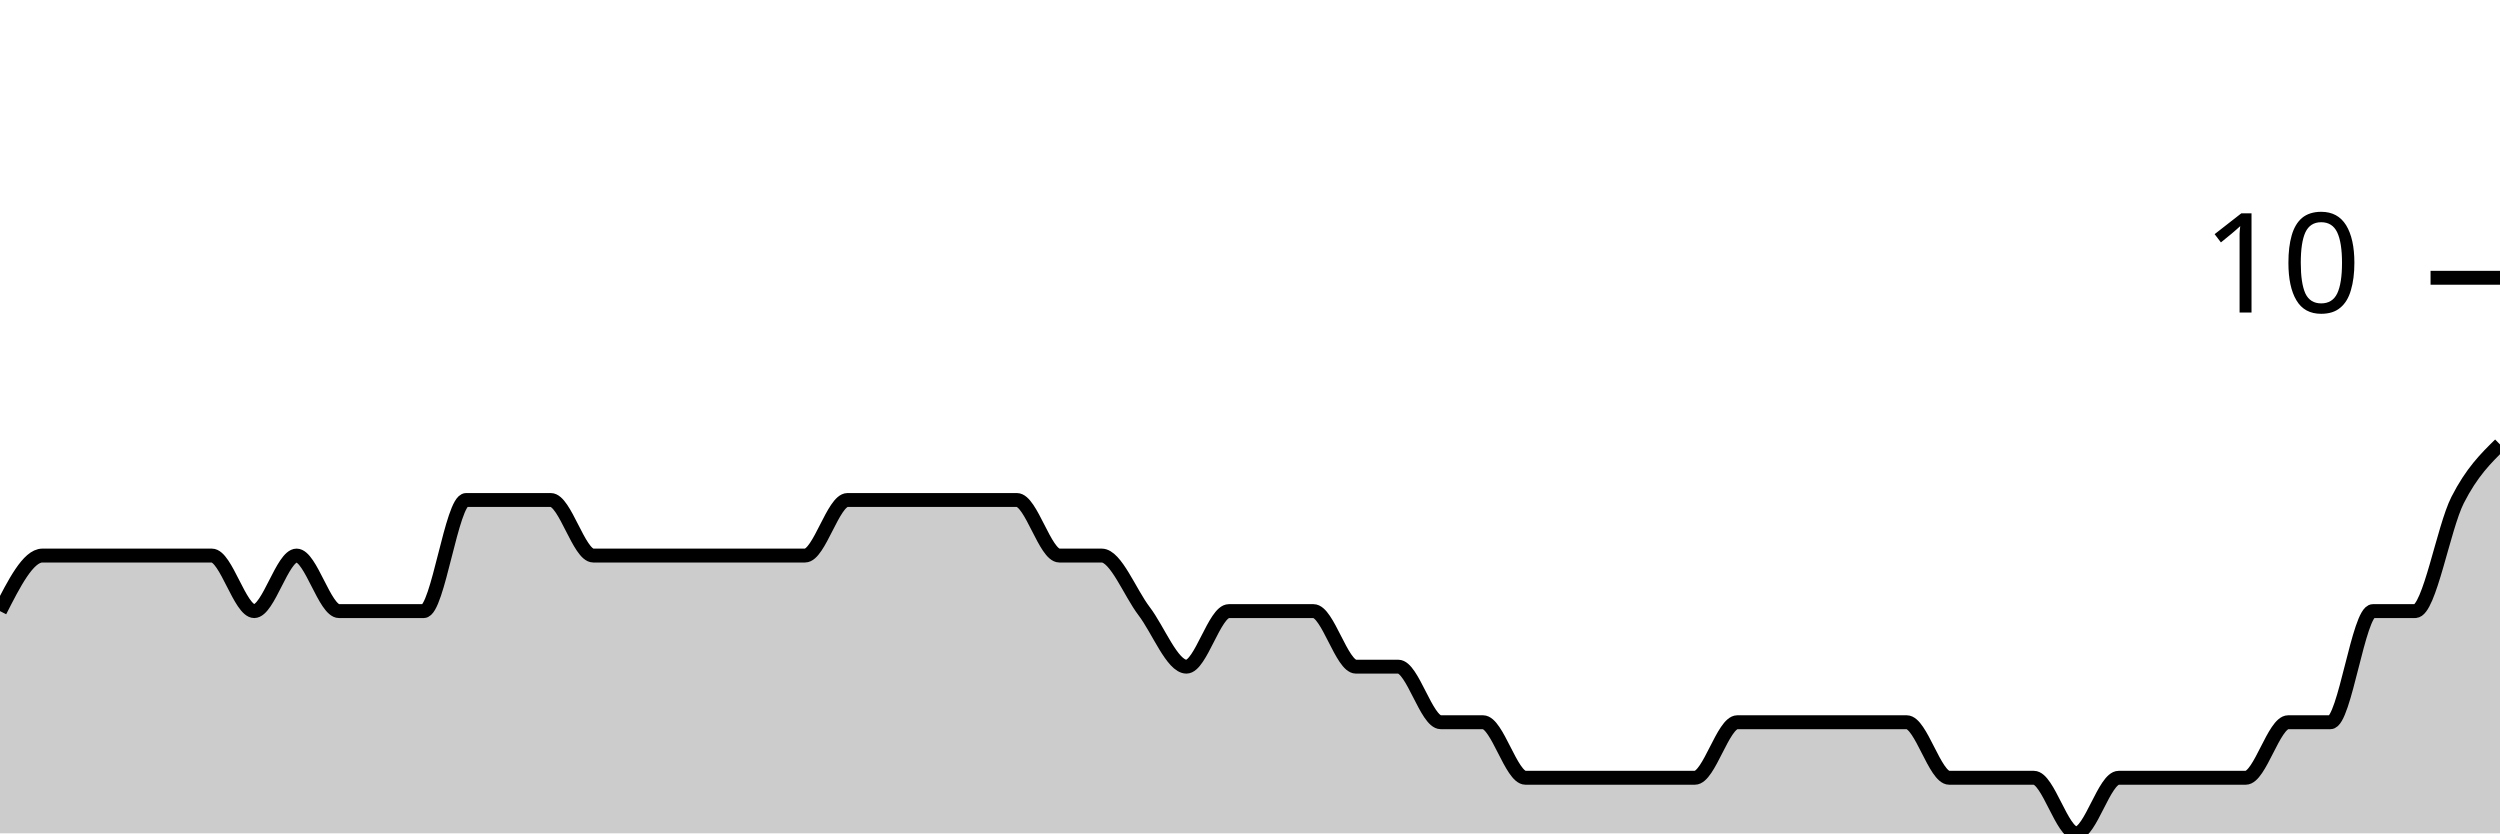
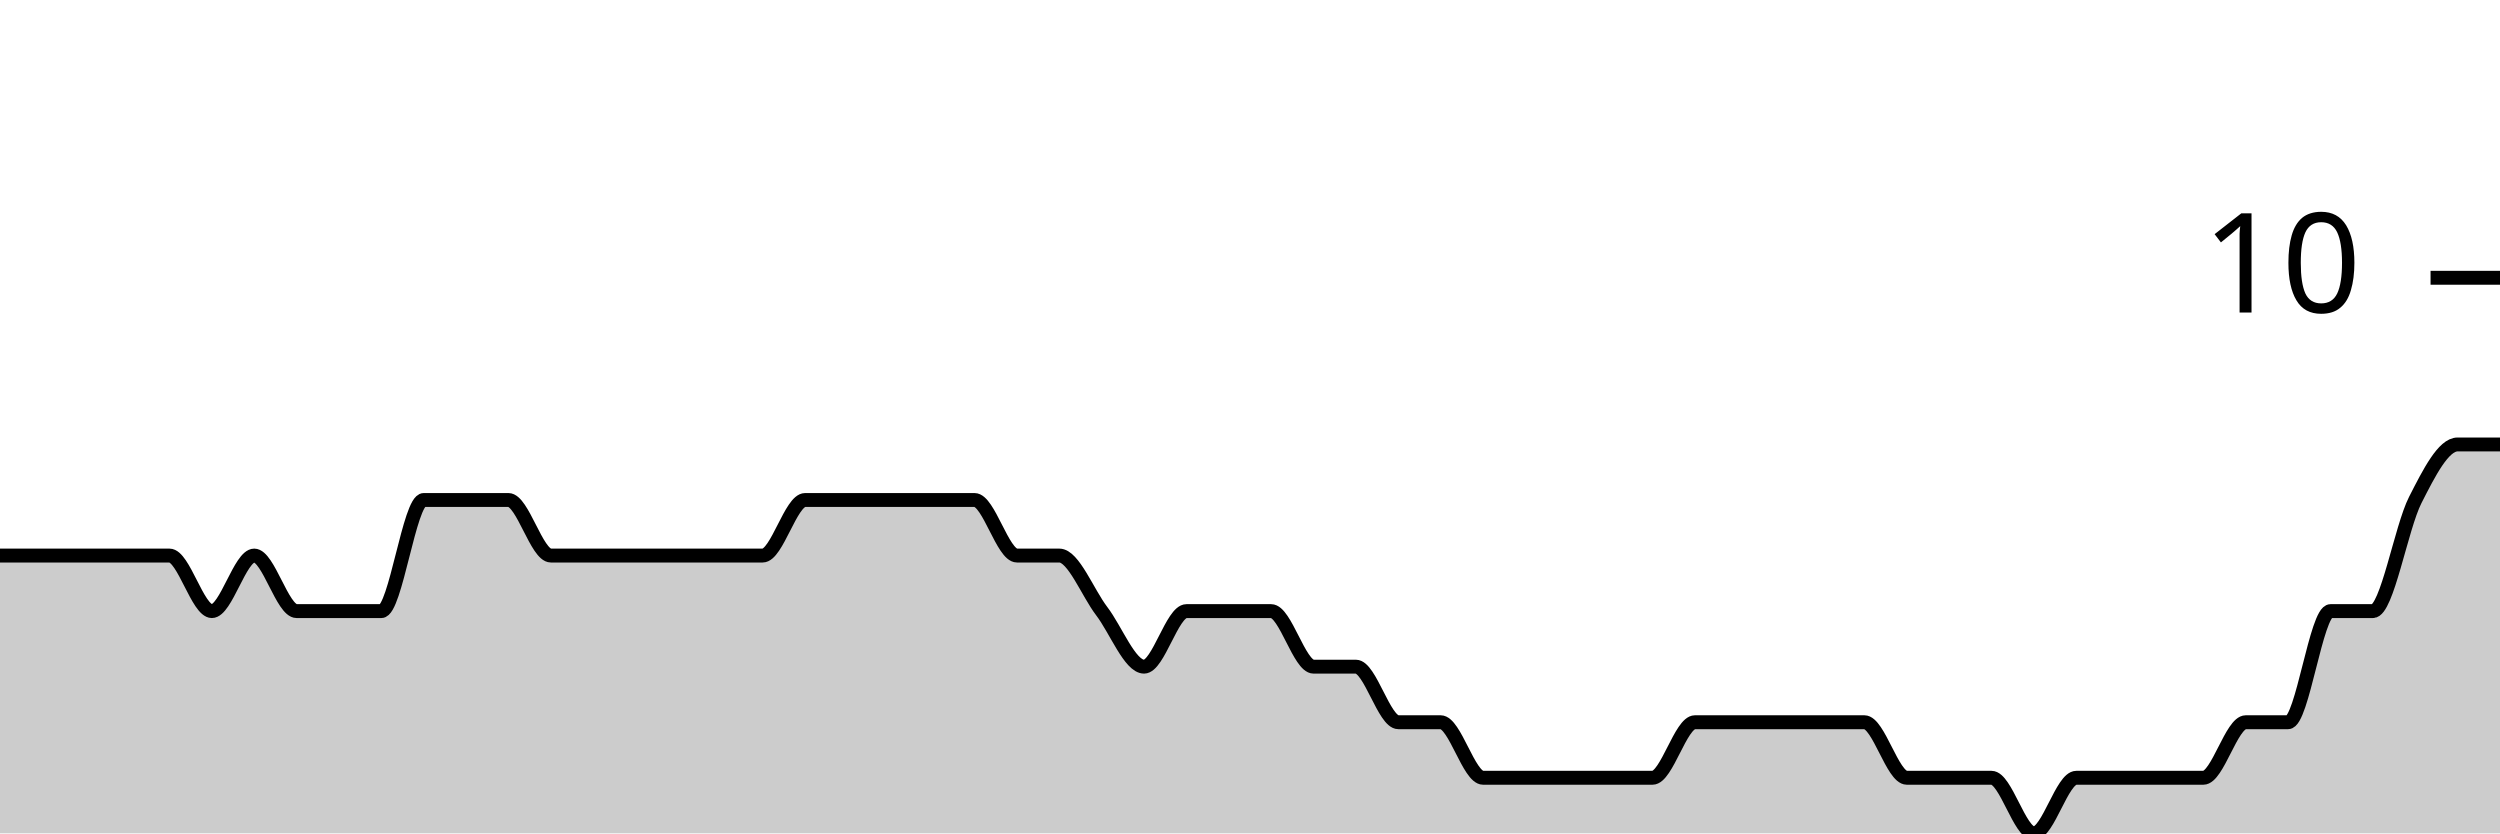
<svg xmlns="http://www.w3.org/2000/svg" viewBox="0 0 180 60">
  <g transform="translate(0,20)">
-     <path class="area" fill="rgba(0, 0, 0, 0.2)" d="M0,24C1.017,22,2.034,20,3.051,20C4.068,20,5.085,20,6.102,20C7.119,20,8.136,20,9.153,20C10.169,20,11.186,20,12.203,20C13.22,20,14.237,20,15.254,20C16.271,20,17.288,24,18.305,24C19.322,24,20.339,20,21.356,20C22.373,20,23.39,24,24.407,24C25.424,24,26.441,24,27.458,24C28.475,24,29.492,24,30.508,24C31.525,24,32.542,16,33.559,16C34.576,16,35.593,16,36.61,16C37.627,16,38.644,16,39.661,16C40.678,16,41.695,20,42.712,20C43.729,20,44.746,20,45.763,20C46.78,20,47.797,20,48.814,20C49.831,20,50.847,20,51.864,20C52.881,20,53.898,20,54.915,20C55.932,20,56.949,20,57.966,20C58.983,20,60,16,61.017,16C62.034,16,63.051,16,64.068,16C65.085,16,66.102,16,67.119,16C68.136,16,69.153,16,70.169,16C71.186,16,72.203,16,73.22,16C74.237,16,75.254,20,76.271,20C77.288,20,78.305,20,79.322,20C80.339,20,81.356,22.667,82.373,24C83.39,25.333,84.407,28,85.424,28C86.441,28,87.458,24,88.475,24C89.492,24,90.508,24,91.525,24C92.542,24,93.559,24,94.576,24C95.593,24,96.61,28,97.627,28C98.644,28,99.661,28,100.678,28C101.695,28,102.712,32,103.729,32C104.746,32,105.763,32,106.78,32C107.797,32,108.814,36,109.831,36C110.847,36,111.864,36,112.881,36C113.898,36,114.915,36,115.932,36C116.949,36,117.966,36,118.983,36C120,36,121.017,36,122.034,36C123.051,36,124.068,32,125.085,32C126.102,32,127.119,32,128.136,32C129.153,32,130.169,32,131.186,32C132.203,32,133.22,32,134.237,32C135.254,32,136.271,32,137.288,32C138.305,32,139.322,36,140.339,36C141.356,36,142.373,36,143.39,36C144.407,36,145.424,36,146.441,36C147.458,36,148.475,40,149.492,40C150.508,40,151.525,36,152.542,36C153.559,36,154.576,36,155.593,36C156.61,36,157.627,36,158.644,36C159.661,36,160.678,36,161.695,36C162.712,36,163.729,32,164.746,32C165.763,32,166.78,32,167.797,32C168.814,32,169.831,24,170.847,24C171.864,24,172.881,24,173.898,24C174.915,24,175.932,18,176.949,16C177.966,14,178.983,13,180,12L180,40C178.983,40,177.966,40,176.949,40C175.932,40,174.915,40,173.898,40C172.881,40,171.864,40,170.847,40C169.831,40,168.814,40,167.797,40C166.78,40,165.763,40,164.746,40C163.729,40,162.712,40,161.695,40C160.678,40,159.661,40,158.644,40C157.627,40,156.61,40,155.593,40C154.576,40,153.559,40,152.542,40C151.525,40,150.508,40,149.492,40C148.475,40,147.458,40,146.441,40C145.424,40,144.407,40,143.39,40C142.373,40,141.356,40,140.339,40C139.322,40,138.305,40,137.288,40C136.271,40,135.254,40,134.237,40C133.22,40,132.203,40,131.186,40C130.169,40,129.153,40,128.136,40C127.119,40,126.102,40,125.085,40C124.068,40,123.051,40,122.034,40C121.017,40,120,40,118.983,40C117.966,40,116.949,40,115.932,40C114.915,40,113.898,40,112.881,40C111.864,40,110.847,40,109.831,40C108.814,40,107.797,40,106.78,40C105.763,40,104.746,40,103.729,40C102.712,40,101.695,40,100.678,40C99.661,40,98.644,40,97.627,40C96.61,40,95.593,40,94.576,40C93.559,40,92.542,40,91.525,40C90.508,40,89.492,40,88.475,40C87.458,40,86.441,40,85.424,40C84.407,40,83.39,40,82.373,40C81.356,40,80.339,40,79.322,40C78.305,40,77.288,40,76.271,40C75.254,40,74.237,40,73.22,40C72.203,40,71.186,40,70.169,40C69.153,40,68.136,40,67.119,40C66.102,40,65.085,40,64.068,40C63.051,40,62.034,40,61.017,40C60,40,58.983,40,57.966,40C56.949,40,55.932,40,54.915,40C53.898,40,52.881,40,51.864,40C50.847,40,49.831,40,48.814,40C47.797,40,46.78,40,45.763,40C44.746,40,43.729,40,42.712,40C41.695,40,40.678,40,39.661,40C38.644,40,37.627,40,36.61,40C35.593,40,34.576,40,33.559,40C32.542,40,31.525,40,30.508,40C29.492,40,28.475,40,27.458,40C26.441,40,25.424,40,24.407,40C23.39,40,22.373,40,21.356,40C20.339,40,19.322,40,18.305,40C17.288,40,16.271,40,15.254,40C14.237,40,13.22,40,12.203,40C11.186,40,10.169,40,9.153,40C8.136,40,7.119,40,6.102,40C5.085,40,4.068,40,3.051,40C2.034,40,1.017,40,0,40Z" />
-     <path class="line" stroke="black" fill="none" d="M0,24C1.017,22,2.034,20,3.051,20C4.068,20,5.085,20,6.102,20C7.119,20,8.136,20,9.153,20C10.169,20,11.186,20,12.203,20C13.22,20,14.237,20,15.254,20C16.271,20,17.288,24,18.305,24C19.322,24,20.339,20,21.356,20C22.373,20,23.39,24,24.407,24C25.424,24,26.441,24,27.458,24C28.475,24,29.492,24,30.508,24C31.525,24,32.542,16,33.559,16C34.576,16,35.593,16,36.61,16C37.627,16,38.644,16,39.661,16C40.678,16,41.695,20,42.712,20C43.729,20,44.746,20,45.763,20C46.78,20,47.797,20,48.814,20C49.831,20,50.847,20,51.864,20C52.881,20,53.898,20,54.915,20C55.932,20,56.949,20,57.966,20C58.983,20,60,16,61.017,16C62.034,16,63.051,16,64.068,16C65.085,16,66.102,16,67.119,16C68.136,16,69.153,16,70.169,16C71.186,16,72.203,16,73.22,16C74.237,16,75.254,20,76.271,20C77.288,20,78.305,20,79.322,20C80.339,20,81.356,22.667,82.373,24C83.39,25.333,84.407,28,85.424,28C86.441,28,87.458,24,88.475,24C89.492,24,90.508,24,91.525,24C92.542,24,93.559,24,94.576,24C95.593,24,96.61,28,97.627,28C98.644,28,99.661,28,100.678,28C101.695,28,102.712,32,103.729,32C104.746,32,105.763,32,106.78,32C107.797,32,108.814,36,109.831,36C110.847,36,111.864,36,112.881,36C113.898,36,114.915,36,115.932,36C116.949,36,117.966,36,118.983,36C120,36,121.017,36,122.034,36C123.051,36,124.068,32,125.085,32C126.102,32,127.119,32,128.136,32C129.153,32,130.169,32,131.186,32C132.203,32,133.22,32,134.237,32C135.254,32,136.271,32,137.288,32C138.305,32,139.322,36,140.339,36C141.356,36,142.373,36,143.39,36C144.407,36,145.424,36,146.441,36C147.458,36,148.475,40,149.492,40C150.508,40,151.525,36,152.542,36C153.559,36,154.576,36,155.593,36C156.61,36,157.627,36,158.644,36C159.661,36,160.678,36,161.695,36C162.712,36,163.729,32,164.746,32C165.763,32,166.78,32,167.797,32C168.814,32,169.831,24,170.847,24C171.864,24,172.881,24,173.898,24C174.915,24,175.932,18,176.949,16C177.966,14,178.983,13,180,12" />
+     <path class="area" fill="rgba(0, 0, 0, 0.2)" d="M0,20C1.017,20,2.034,20,3.051,20C4.068,20,5.085,20,6.102,20C7.119,20,8.136,20,9.153,20C10.169,20,11.186,20,12.203,20C13.22,20,14.237,24,15.254,24C16.271,24,17.288,20,18.305,20C19.322,20,20.339,24,21.356,24C22.373,24,23.39,24,24.407,24C25.424,24,26.441,24,27.458,24C28.475,24,29.492,16,30.508,16C31.525,16,32.542,16,33.559,16C34.576,16,35.593,16,36.61,16C37.627,16,38.644,20,39.661,20C40.678,20,41.695,20,42.712,20C43.729,20,44.746,20,45.763,20C46.78,20,47.797,20,48.814,20C49.831,20,50.847,20,51.864,20C52.881,20,53.898,20,54.915,20C55.932,20,56.949,16,57.966,16C58.983,16,60,16,61.017,16C62.034,16,63.051,16,64.068,16C65.085,16,66.102,16,67.119,16C68.136,16,69.153,16,70.169,16C71.186,16,72.203,20,73.22,20C74.237,20,75.254,20,76.271,20C77.288,20,78.305,22.667,79.322,24C80.339,25.333,81.356,28,82.373,28C83.39,28,84.407,24,85.424,24C86.441,24,87.458,24,88.475,24C89.492,24,90.508,24,91.525,24C92.542,24,93.559,28,94.576,28C95.593,28,96.61,28,97.627,28C98.644,28,99.661,32,100.678,32C101.695,32,102.712,32,103.729,32C104.746,32,105.763,36,106.78,36C107.797,36,108.814,36,109.831,36C110.847,36,111.864,36,112.881,36C113.898,36,114.915,36,115.932,36C116.949,36,117.966,36,118.983,36C120,36,121.017,32,122.034,32C123.051,32,124.068,32,125.085,32C126.102,32,127.119,32,128.136,32C129.153,32,130.169,32,131.186,32C132.203,32,133.22,32,134.237,32C135.254,32,136.271,36,137.288,36C138.305,36,139.322,36,140.339,36C141.356,36,142.373,36,143.39,36C144.407,36,145.424,40,146.441,40C147.458,40,148.475,36,149.492,36C150.508,36,151.525,36,152.542,36C153.559,36,154.576,36,155.593,36C156.61,36,157.627,36,158.644,36C159.661,36,160.678,32,161.695,32C162.712,32,163.729,32,164.746,32C165.763,32,166.78,24,167.797,24C168.814,24,169.831,24,170.847,24C171.864,24,172.881,18,173.898,16C174.915,14,175.932,12,176.949,12C177.966,12,178.983,12,180,12L180,40C178.983,40,177.966,40,176.949,40C175.932,40,174.915,40,173.898,40C172.881,40,171.864,40,170.847,40C169.831,40,168.814,40,167.797,40C166.78,40,165.763,40,164.746,40C163.729,40,162.712,40,161.695,40C160.678,40,159.661,40,158.644,40C157.627,40,156.61,40,155.593,40C154.576,40,153.559,40,152.542,40C151.525,40,150.508,40,149.492,40C148.475,40,147.458,40,146.441,40C145.424,40,144.407,40,143.39,40C142.373,40,141.356,40,140.339,40C139.322,40,138.305,40,137.288,40C136.271,40,135.254,40,134.237,40C133.22,40,132.203,40,131.186,40C130.169,40,129.153,40,128.136,40C127.119,40,126.102,40,125.085,40C124.068,40,123.051,40,122.034,40C121.017,40,120,40,118.983,40C117.966,40,116.949,40,115.932,40C114.915,40,113.898,40,112.881,40C111.864,40,110.847,40,109.831,40C108.814,40,107.797,40,106.78,40C105.763,40,104.746,40,103.729,40C102.712,40,101.695,40,100.678,40C99.661,40,98.644,40,97.627,40C96.61,40,95.593,40,94.576,40C93.559,40,92.542,40,91.525,40C90.508,40,89.492,40,88.475,40C87.458,40,86.441,40,85.424,40C84.407,40,83.39,40,82.373,40C81.356,40,80.339,40,79.322,40C78.305,40,77.288,40,76.271,40C75.254,40,74.237,40,73.22,40C72.203,40,71.186,40,70.169,40C69.153,40,68.136,40,67.119,40C66.102,40,65.085,40,64.068,40C63.051,40,62.034,40,61.017,40C60,40,58.983,40,57.966,40C56.949,40,55.932,40,54.915,40C53.898,40,52.881,40,51.864,40C50.847,40,49.831,40,48.814,40C47.797,40,46.78,40,45.763,40C44.746,40,43.729,40,42.712,40C41.695,40,40.678,40,39.661,40C38.644,40,37.627,40,36.61,40C35.593,40,34.576,40,33.559,40C32.542,40,31.525,40,30.508,40C29.492,40,28.475,40,27.458,40C26.441,40,25.424,40,24.407,40C23.39,40,22.373,40,21.356,40C20.339,40,19.322,40,18.305,40C17.288,40,16.271,40,15.254,40C14.237,40,13.22,40,12.203,40C11.186,40,10.169,40,9.153,40C8.136,40,7.119,40,6.102,40C5.085,40,4.068,40,3.051,40C2.034,40,1.017,40,0,40Z" />
+     <path class="line" stroke="black" fill="none" d="M0,20C1.017,20,2.034,20,3.051,20C4.068,20,5.085,20,6.102,20C7.119,20,8.136,20,9.153,20C10.169,20,11.186,20,12.203,20C13.22,20,14.237,24,15.254,24C16.271,24,17.288,20,18.305,20C19.322,20,20.339,24,21.356,24C22.373,24,23.39,24,24.407,24C25.424,24,26.441,24,27.458,24C28.475,24,29.492,16,30.508,16C31.525,16,32.542,16,33.559,16C34.576,16,35.593,16,36.61,16C37.627,16,38.644,20,39.661,20C40.678,20,41.695,20,42.712,20C43.729,20,44.746,20,45.763,20C46.78,20,47.797,20,48.814,20C49.831,20,50.847,20,51.864,20C52.881,20,53.898,20,54.915,20C55.932,20,56.949,16,57.966,16C58.983,16,60,16,61.017,16C62.034,16,63.051,16,64.068,16C65.085,16,66.102,16,67.119,16C68.136,16,69.153,16,70.169,16C71.186,16,72.203,20,73.22,20C74.237,20,75.254,20,76.271,20C77.288,20,78.305,22.667,79.322,24C80.339,25.333,81.356,28,82.373,28C83.39,28,84.407,24,85.424,24C86.441,24,87.458,24,88.475,24C89.492,24,90.508,24,91.525,24C92.542,24,93.559,28,94.576,28C95.593,28,96.61,28,97.627,28C98.644,28,99.661,32,100.678,32C101.695,32,102.712,32,103.729,32C104.746,32,105.763,36,106.78,36C107.797,36,108.814,36,109.831,36C110.847,36,111.864,36,112.881,36C113.898,36,114.915,36,115.932,36C116.949,36,117.966,36,118.983,36C120,36,121.017,32,122.034,32C123.051,32,124.068,32,125.085,32C126.102,32,127.119,32,128.136,32C129.153,32,130.169,32,131.186,32C132.203,32,133.22,32,134.237,32C135.254,32,136.271,36,137.288,36C138.305,36,139.322,36,140.339,36C141.356,36,142.373,36,143.39,36C144.407,36,145.424,40,146.441,40C147.458,40,148.475,36,149.492,36C150.508,36,151.525,36,152.542,36C153.559,36,154.576,36,155.593,36C156.61,36,157.627,36,158.644,36C159.661,36,160.678,32,161.695,32C162.712,32,163.729,32,164.746,32C165.763,32,166.78,24,167.797,24C168.814,24,169.831,24,170.847,24C171.864,24,172.881,18,173.898,16C174.915,14,175.932,12,176.949,12C177.966,12,178.983,12,180,12" />
    <path class="axis-ceiling" stroke-width="1" stroke="black" fill="none" d="M175,0L180,0" />
    <text class="axis-ceiling-label" font-family="sans-serif" text-anchor="end" font-size="10px" x="170" y="2.5">10</text>
  </g>
</svg>
